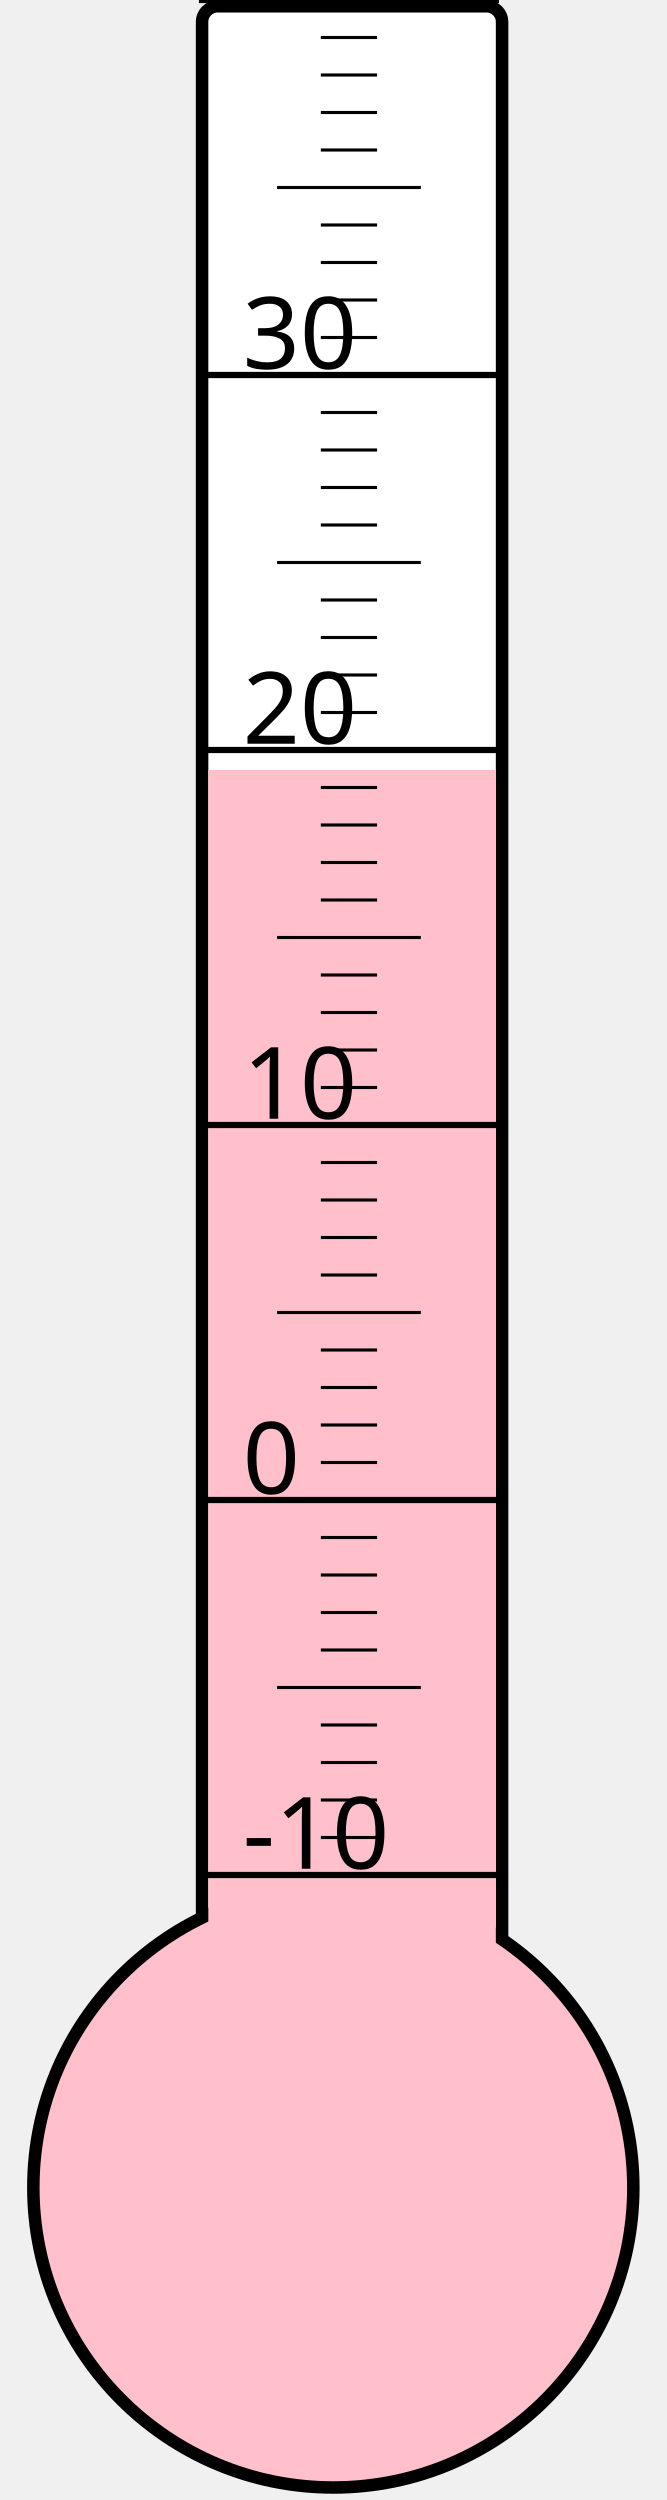
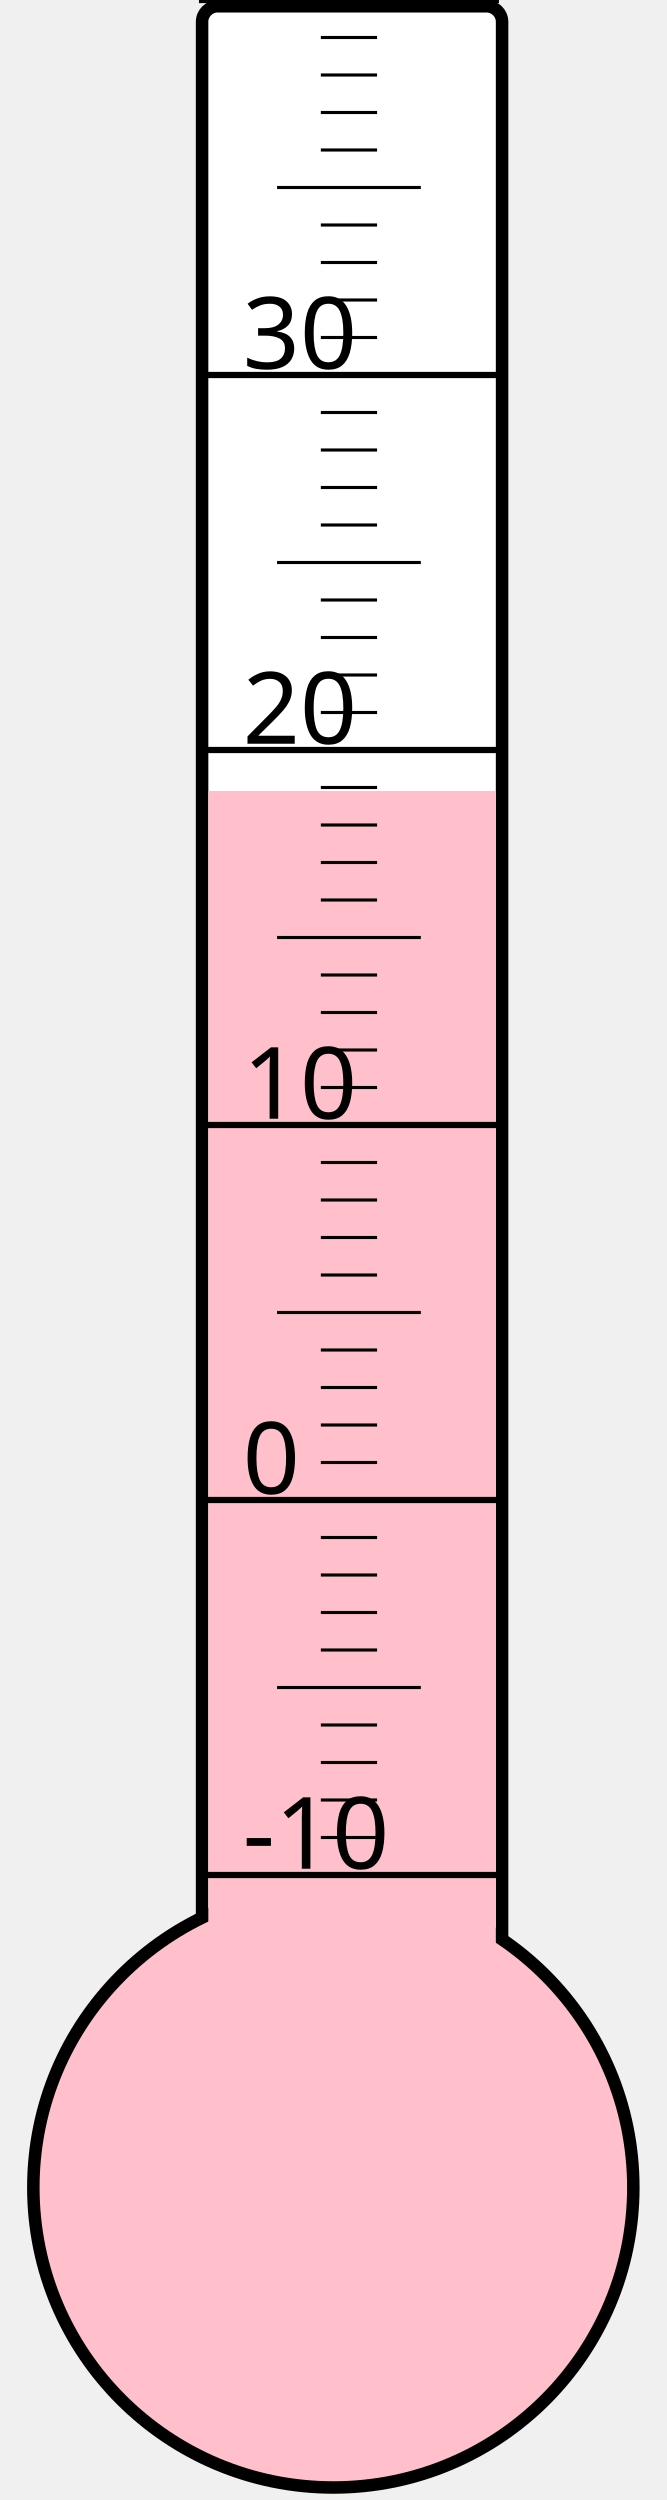
<svg xmlns="http://www.w3.org/2000/svg" width="40px" height="150px" viewBox="0 0 200 800">
  <rect width="200" height="800" x="0" y="0" style="fill: #ffffeb; fill-opacity: 0;" />
  <rect width="96" height="680" x="58" y="2" rx="5" ry="5" style="fill: white; fill-opacity: 1; stroke: black; stroke-width: 4;" />
  <circle cx="100" cy="700" r="96" style="fill: pink; stroke: black; stroke-width: 4;" />
-   <rect width="92" height="453.625" x="60" y="246.375" style="fill: pink; fill-opacity: 1; stroke-width: 0;" />
+   <rect width="92" height="446.875" x="60" y="253.125" style="fill: pink; fill-opacity: 1; stroke-width: 0;" />
  <text x="71" y="598" style="font-family: sans-serif; font-size: 24pt;">-10</text>
  <text x="71" y="478" style="font-family: sans-serif; font-size: 24pt;">0</text>
  <text x="71" y="358" style="font-family: sans-serif; font-size: 24pt;">10</text>
  <text x="71" y="238" style="font-family: sans-serif; font-size: 24pt;">20</text>
  <text x="71" y="118" style="font-family: sans-serif; font-size: 24pt;">30</text>
  <g style="stroke: black;">
    <line x1="57" y1="600" x2="153" y2="600" style="stroke-width: 2;" />
    <line x1="96" y1="588" x2="114" y2="588" style="stroke-width: 1;" />
    <line x1="96" y1="576" x2="114" y2="576" style="stroke-width: 1;" />
    <line x1="96" y1="564" x2="114" y2="564" style="stroke-width: 1;" />
    <line x1="96" y1="552" x2="114" y2="552" style="stroke-width: 1;" />
    <line x1="82" y1="540" x2="128" y2="540" style="stroke-width: 1;" />
    <line x1="96" y1="528" x2="114" y2="528" style="stroke-width: 1;" />
    <line x1="96" y1="516" x2="114" y2="516" style="stroke-width: 1;" />
    <line x1="96" y1="504" x2="114" y2="504" style="stroke-width: 1;" />
    <line x1="96" y1="492" x2="114" y2="492" style="stroke-width: 1;" />
    <line x1="57" y1="480" x2="153" y2="480" style="stroke-width: 2;" />
    <line x1="96" y1="468" x2="114" y2="468" style="stroke-width: 1;" />
    <line x1="96" y1="456" x2="114" y2="456" style="stroke-width: 1;" />
    <line x1="96" y1="444" x2="114" y2="444" style="stroke-width: 1;" />
    <line x1="96" y1="432" x2="114" y2="432" style="stroke-width: 1;" />
    <line x1="82" y1="420" x2="128" y2="420" style="stroke-width: 1;" />
    <line x1="96" y1="408" x2="114" y2="408" style="stroke-width: 1;" />
    <line x1="96" y1="396" x2="114" y2="396" style="stroke-width: 1;" />
    <line x1="96" y1="384" x2="114" y2="384" style="stroke-width: 1;" />
    <line x1="96" y1="372" x2="114" y2="372" style="stroke-width: 1;" />
    <line x1="57" y1="360" x2="153" y2="360" style="stroke-width: 2;" />
    <line x1="96" y1="348" x2="114" y2="348" style="stroke-width: 1;" />
    <line x1="96" y1="336" x2="114" y2="336" style="stroke-width: 1;" />
    <line x1="96" y1="324" x2="114" y2="324" style="stroke-width: 1;" />
    <line x1="96" y1="312" x2="114" y2="312" style="stroke-width: 1;" />
    <line x1="82" y1="300" x2="128" y2="300" style="stroke-width: 1;" />
    <line x1="96" y1="288" x2="114" y2="288" style="stroke-width: 1;" />
    <line x1="96" y1="276" x2="114" y2="276" style="stroke-width: 1;" />
    <line x1="96" y1="264" x2="114" y2="264" style="stroke-width: 1;" />
    <line x1="96" y1="252" x2="114" y2="252" style="stroke-width: 1;" />
    <line x1="57" y1="240" x2="153" y2="240" style="stroke-width: 2;" />
    <line x1="96" y1="228" x2="114" y2="228" style="stroke-width: 1;" />
    <line x1="96" y1="216" x2="114" y2="216" style="stroke-width: 1;" />
    <line x1="96" y1="204" x2="114" y2="204" style="stroke-width: 1;" />
    <line x1="96" y1="192" x2="114" y2="192" style="stroke-width: 1;" />
    <line x1="82" y1="180" x2="128" y2="180" style="stroke-width: 1;" />
    <line x1="96" y1="168" x2="114" y2="168" style="stroke-width: 1;" />
    <line x1="96" y1="156" x2="114" y2="156" style="stroke-width: 1;" />
    <line x1="96" y1="144" x2="114" y2="144" style="stroke-width: 1;" />
    <line x1="96" y1="132" x2="114" y2="132" style="stroke-width: 1;" />
    <line x1="57" y1="120" x2="153" y2="120" style="stroke-width: 2;" />
    <line x1="96" y1="108" x2="114" y2="108" style="stroke-width: 1;" />
    <line x1="96" y1="96" x2="114" y2="96" style="stroke-width: 1;" />
    <line x1="96" y1="84" x2="114" y2="84" style="stroke-width: 1;" />
    <line x1="96" y1="72" x2="114" y2="72" style="stroke-width: 1;" />
    <line x1="82" y1="60" x2="128" y2="60" style="stroke-width: 1;" />
    <line x1="96" y1="48" x2="114" y2="48" style="stroke-width: 1;" />
    <line x1="96" y1="36" x2="114" y2="36" style="stroke-width: 1;" />
    <line x1="96" y1="24" x2="114" y2="24" style="stroke-width: 1;" />
    <line x1="96" y1="12" x2="114" y2="12" style="stroke-width: 1;" />
    <line x1="57" y1="0" x2="153" y2="0" style="stroke-width: 2;" />
  </g>
</svg>
